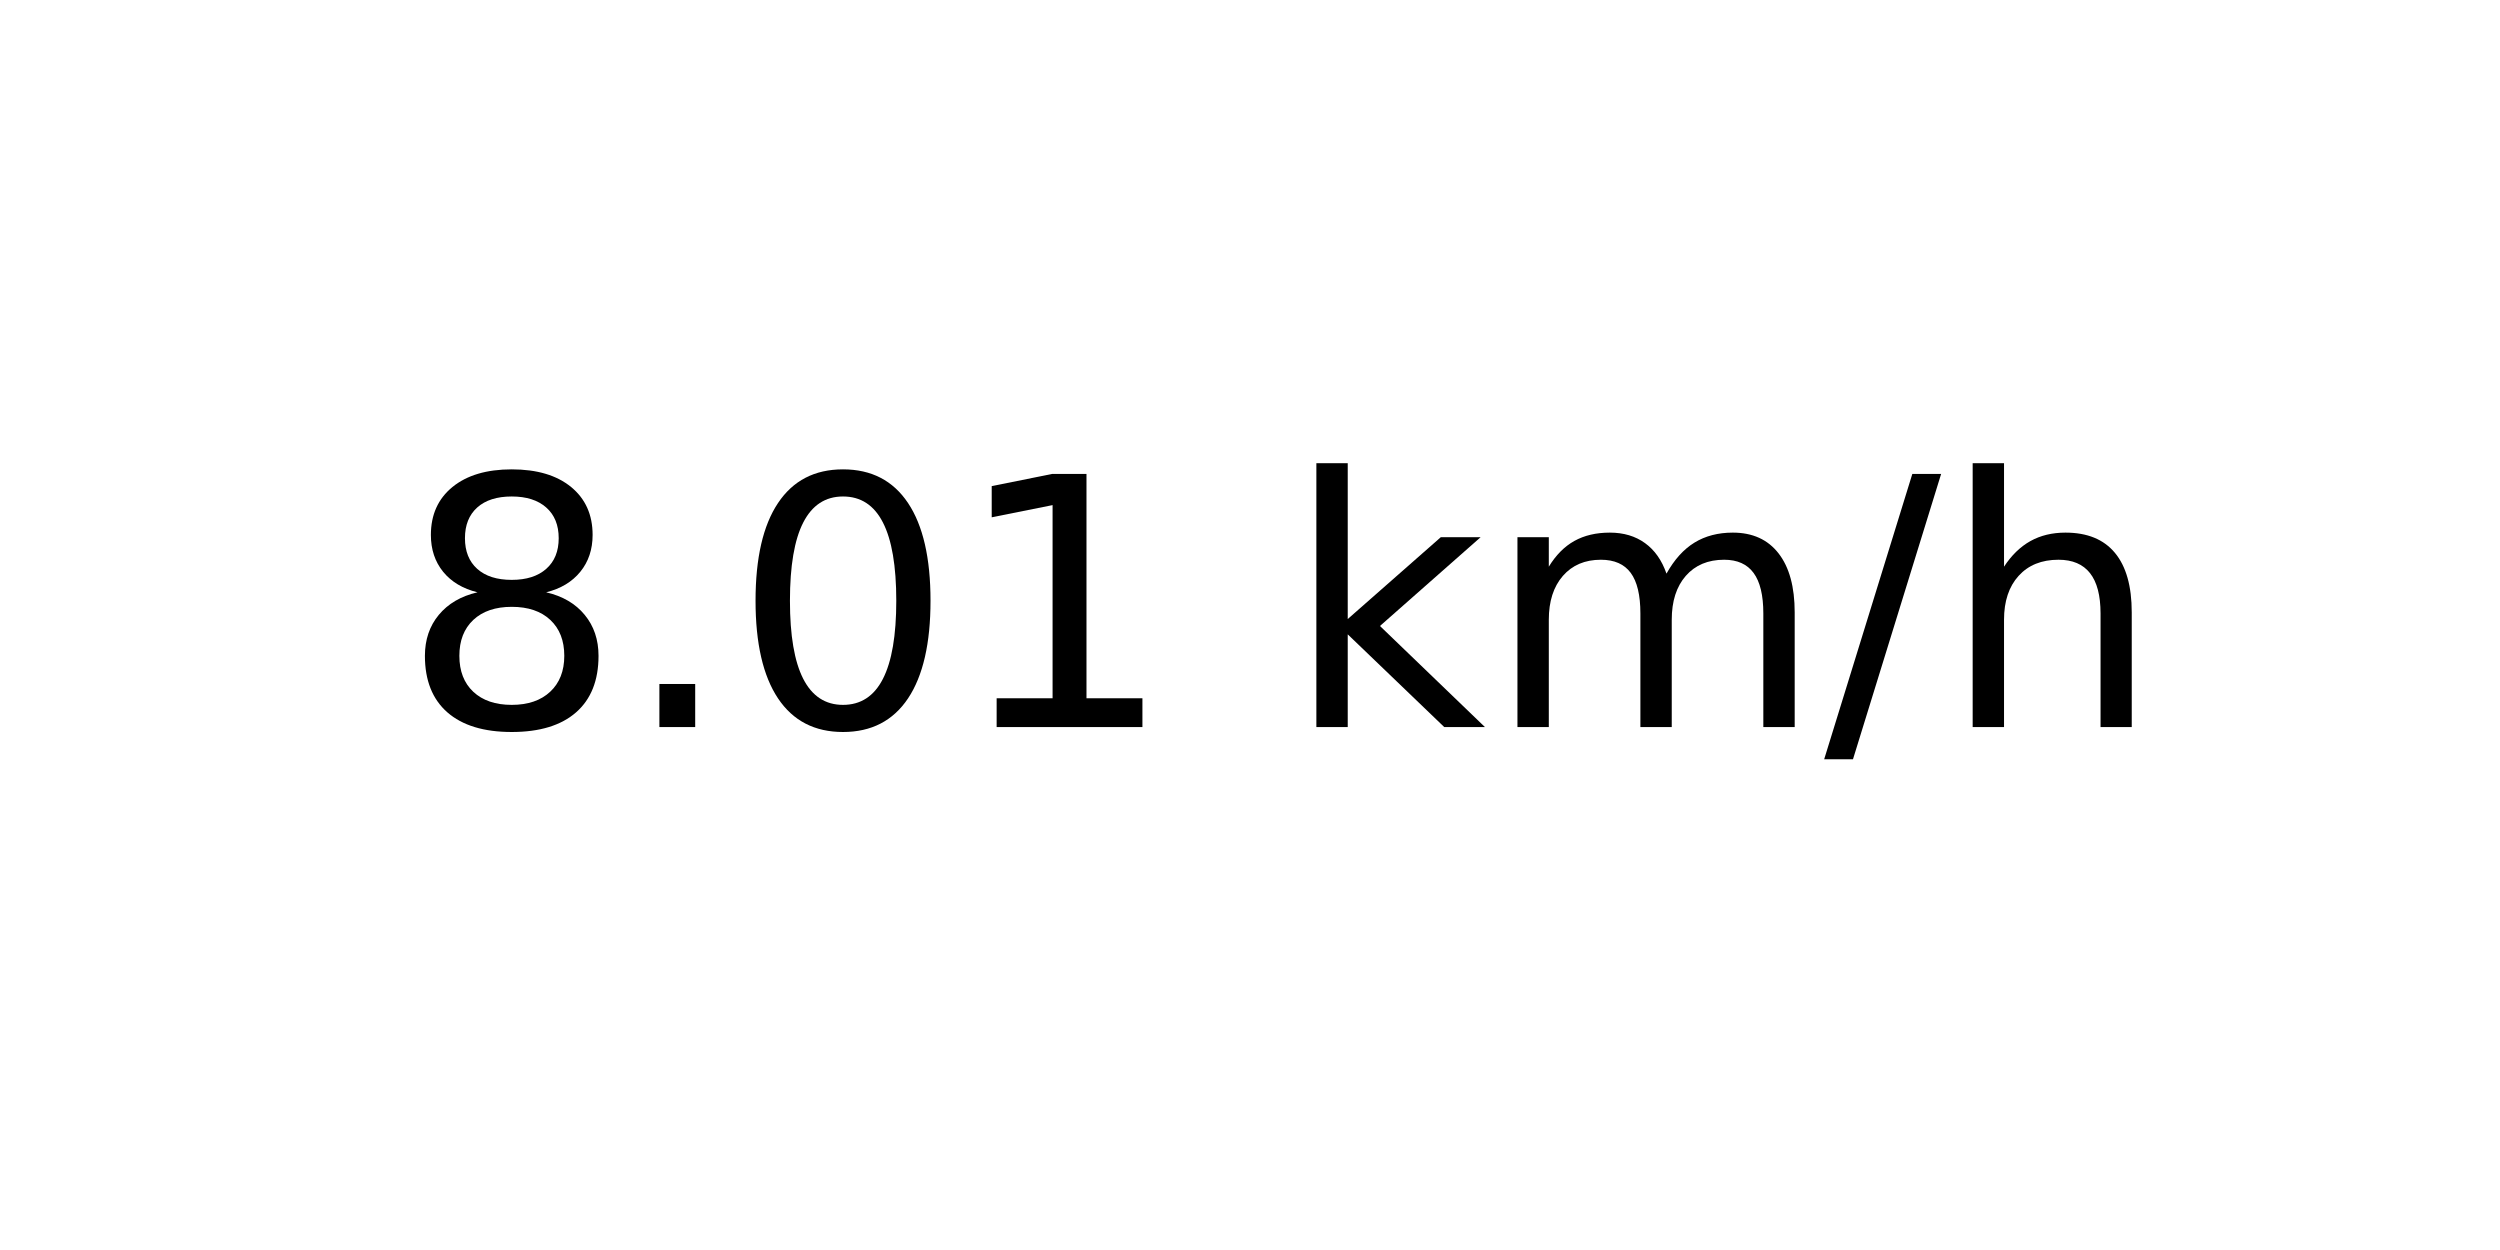
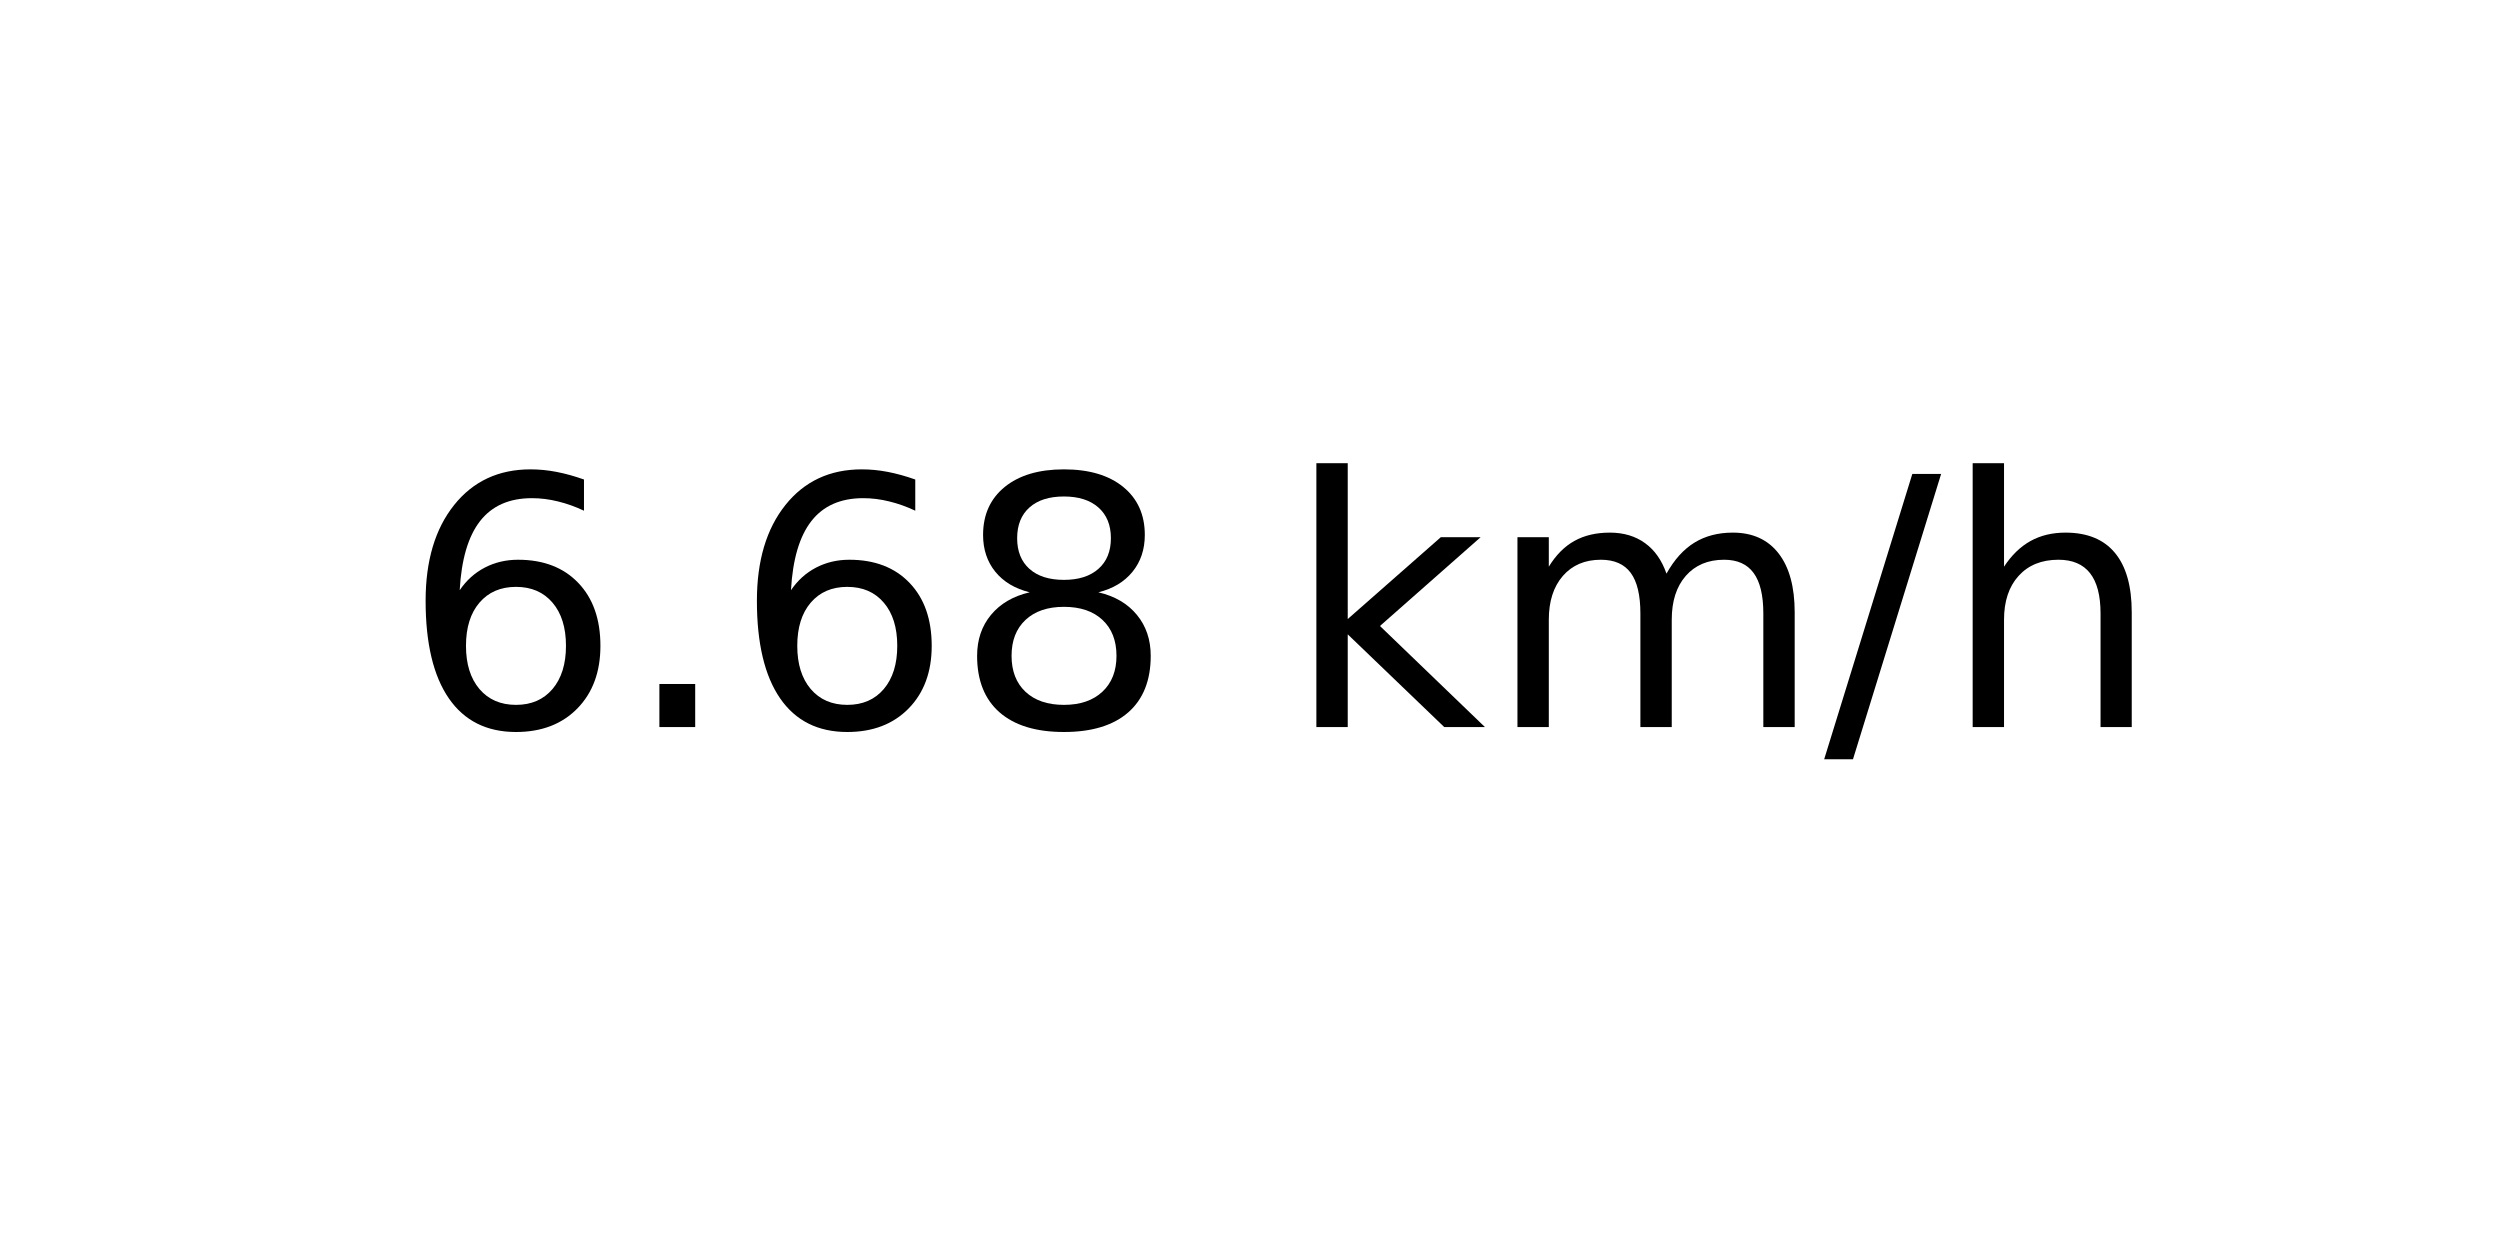
<svg xmlns="http://www.w3.org/2000/svg" xmlns:xlink="http://www.w3.org/1999/xlink" width="72pt" height="36pt" viewBox="0 0 72 36" version="1.1">
  <defs>
    <style type="text/css">*{stroke-linejoin: round; stroke-linecap: butt}</style>
  </defs>
  <g id="figure_1">
    <g id="axes_1">
      <g id="text_1">
        <g transform="translate(11.55937 20.93937) scale(0.1 -0.1)">
          <defs>
+             <path id="DejaVuSans-36" d="M 2113 2584  Q 1688 2584 1439 2293  Q 1191 2003 1191 1497  Q 1191 994 1439 701  Q 1688 409 2113 409  Q 2538 409 2786 701  Q 3034 994 3034 1497  Q 3034 2003 2786 2293  Q 2538 2584 2113 2584  z M 3366 4563  L 3366 3988  Q 3128 4100 2886 4159  Q 2644 4219 2406 4219  Q 1781 4219 1451 3797  Q 1122 3375 1075 2522  Q 1259 2794 1537 2939  Q 1816 3084 2150 3084  Q 2853 3084 3261 2657  Q 3669 2231 3669 1497  Q 3669 778 3244 343  Q 2819 -91 2113 -91  Q 1303 -91 875 529  Q 447 1150 447 2328  Q 447 3434 972 4092  Q 1497 4750 2381 4750  Q 2619 4750 2861 4703  Q 3103 4656 3366 4563  z " transform="scale(0.015625)" />
+             <path id="DejaVuSans-2e" d="M 684 794  L 1344 794  L 1344 0  L 684 0  L 684 794  z " transform="scale(0.015625)" />
            <path id="DejaVuSans-38" d="M 2034 2216  Q 1584 2216 1326 1975  Q 1069 1734 1069 1313  Q 1069 891 1326 650  Q 1584 409 2034 409  Q 2484 409 2743 651  Q 3003 894 3003 1313  Q 3003 1734 2745 1975  Q 2488 2216 2034 2216  z M 1403 2484  Q 997 2584 770 2862  Q 544 3141 544 3541  Q 544 4100 942 4425  Q 1341 4750 2034 4750  Q 2731 4750 3128 4425  Q 3525 4100 3525 3541  Q 3525 3141 3298 2862  Q 3072 2584 2669 2484  Q 3125 2378 3379 2068  Q 3634 1759 3634 1313  Q 3634 634 3220 271  Q 2806 -91 2034 -91  Q 1263 -91 848 271  Q 434 634 434 1313  Q 434 1759 690 2068  Q 947 2378 1403 2484  z M 1172 3481  Q 1172 3119 1398 2916  Q 1625 2713 2034 2713  Q 2441 2713 2670 2916  Q 2900 3119 2900 3481  Q 2900 3844 2670 4047  Q 2441 4250 2034 4250  Q 1625 4250 1398 4047  Q 1172 3844 1172 3481  z " transform="scale(0.015625)" />
-             <path id="DejaVuSans-2e" d="M 684 794  L 1344 794  L 1344 0  L 684 0  L 684 794  z " transform="scale(0.015625)" />
-             <path id="DejaVuSans-30" d="M 2034 4250  Q 1547 4250 1301 3770  Q 1056 3291 1056 2328  Q 1056 1369 1301 889  Q 1547 409 2034 409  Q 2525 409 2770 889  Q 3016 1369 3016 2328  Q 3016 3291 2770 3770  Q 2525 4250 2034 4250  z M 2034 4750  Q 2819 4750 3233 4129  Q 3647 3509 3647 2328  Q 3647 1150 3233 529  Q 2819 -91 2034 -91  Q 1250 -91 836 529  Q 422 1150 422 2328  Q 422 3509 836 4129  Q 1250 4750 2034 4750  z " transform="scale(0.015625)" />
-             <path id="DejaVuSans-31" d="M 794 531  L 1825 531  L 1825 4091  L 703 3866  L 703 4441  L 1819 4666  L 2450 4666  L 2450 531  L 3481 531  L 3481 0  L 794 0  L 794 531  z " transform="scale(0.015625)" />
            <path id="DejaVuSans-20" transform="scale(0.015625)" />
            <path id="DejaVuSans-6b" d="M 581 4863  L 1159 4863  L 1159 1991  L 2875 3500  L 3609 3500  L 1753 1863  L 3688 0  L 2938 0  L 1159 1709  L 1159 0  L 581 0  L 581 4863  z " transform="scale(0.015625)" />
            <path id="DejaVuSans-6d" d="M 3328 2828  Q 3544 3216 3844 3400  Q 4144 3584 4550 3584  Q 5097 3584 5394 3201  Q 5691 2819 5691 2113  L 5691 0  L 5113 0  L 5113 2094  Q 5113 2597 4934 2840  Q 4756 3084 4391 3084  Q 3944 3084 3684 2787  Q 3425 2491 3425 1978  L 3425 0  L 2847 0  L 2847 2094  Q 2847 2600 2669 2842  Q 2491 3084 2119 3084  Q 1678 3084 1418 2786  Q 1159 2488 1159 1978  L 1159 0  L 581 0  L 581 3500  L 1159 3500  L 1159 2956  Q 1356 3278 1631 3431  Q 1906 3584 2284 3584  Q 2666 3584 2933 3390  Q 3200 3197 3328 2828  z " transform="scale(0.015625)" />
            <path id="DejaVuSans-2f" d="M 1625 4666  L 2156 4666  L 531 -594  L 0 -594  L 1625 4666  z " transform="scale(0.015625)" />
            <path id="DejaVuSans-68" d="M 3513 2113  L 3513 0  L 2938 0  L 2938 2094  Q 2938 2591 2744 2837  Q 2550 3084 2163 3084  Q 1697 3084 1428 2787  Q 1159 2491 1159 1978  L 1159 0  L 581 0  L 581 4863  L 1159 4863  L 1159 2956  Q 1366 3272 1645 3428  Q 1925 3584 2291 3584  Q 2894 3584 3203 3211  Q 3513 2838 3513 2113  z " transform="scale(0.015625)" />
          </defs>
-           <use xlink:href="#DejaVuSans-38" />
+           <use xlink:href="#DejaVuSans-36" />
          <use xlink:href="#DejaVuSans-2e" x="63.623" />
-           <use xlink:href="#DejaVuSans-30" x="95.41" />
-           <use xlink:href="#DejaVuSans-31" x="159.033" />
+           <use xlink:href="#DejaVuSans-36" x="95.41" />
+           <use xlink:href="#DejaVuSans-38" x="159.033" />
          <use xlink:href="#DejaVuSans-20" x="222.656" />
          <use xlink:href="#DejaVuSans-6b" x="254.443" />
          <use xlink:href="#DejaVuSans-6d" x="312.354" />
          <use xlink:href="#DejaVuSans-2f" x="409.766" />
          <use xlink:href="#DejaVuSans-68" x="443.457" />
        </g>
      </g>
    </g>
  </g>
</svg>
